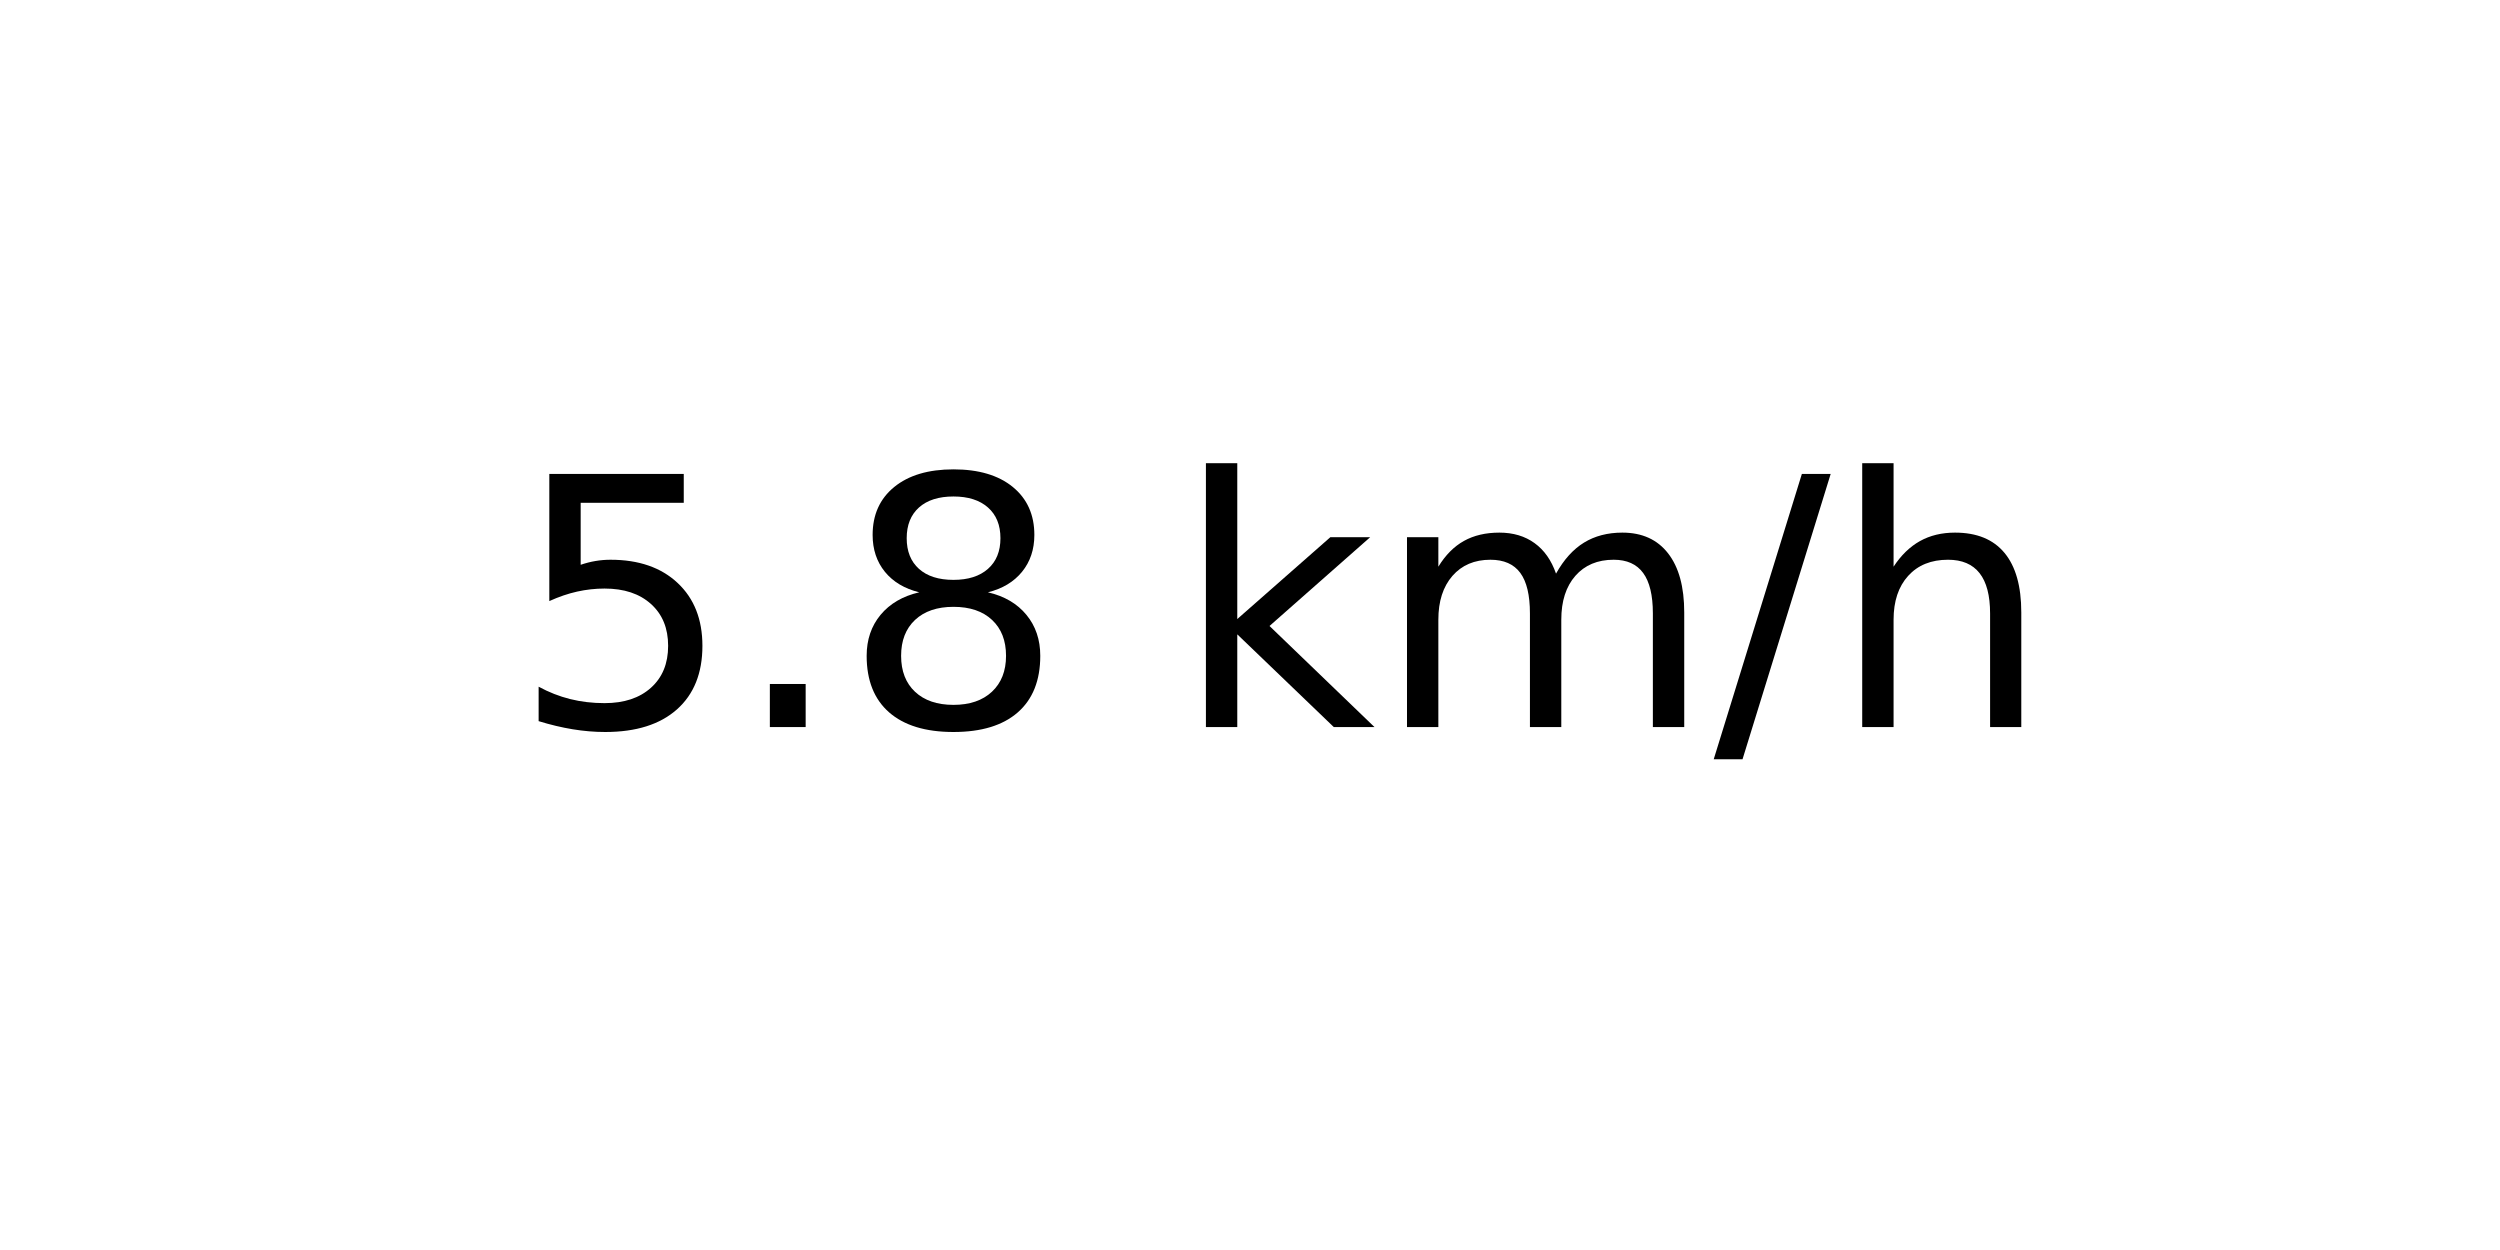
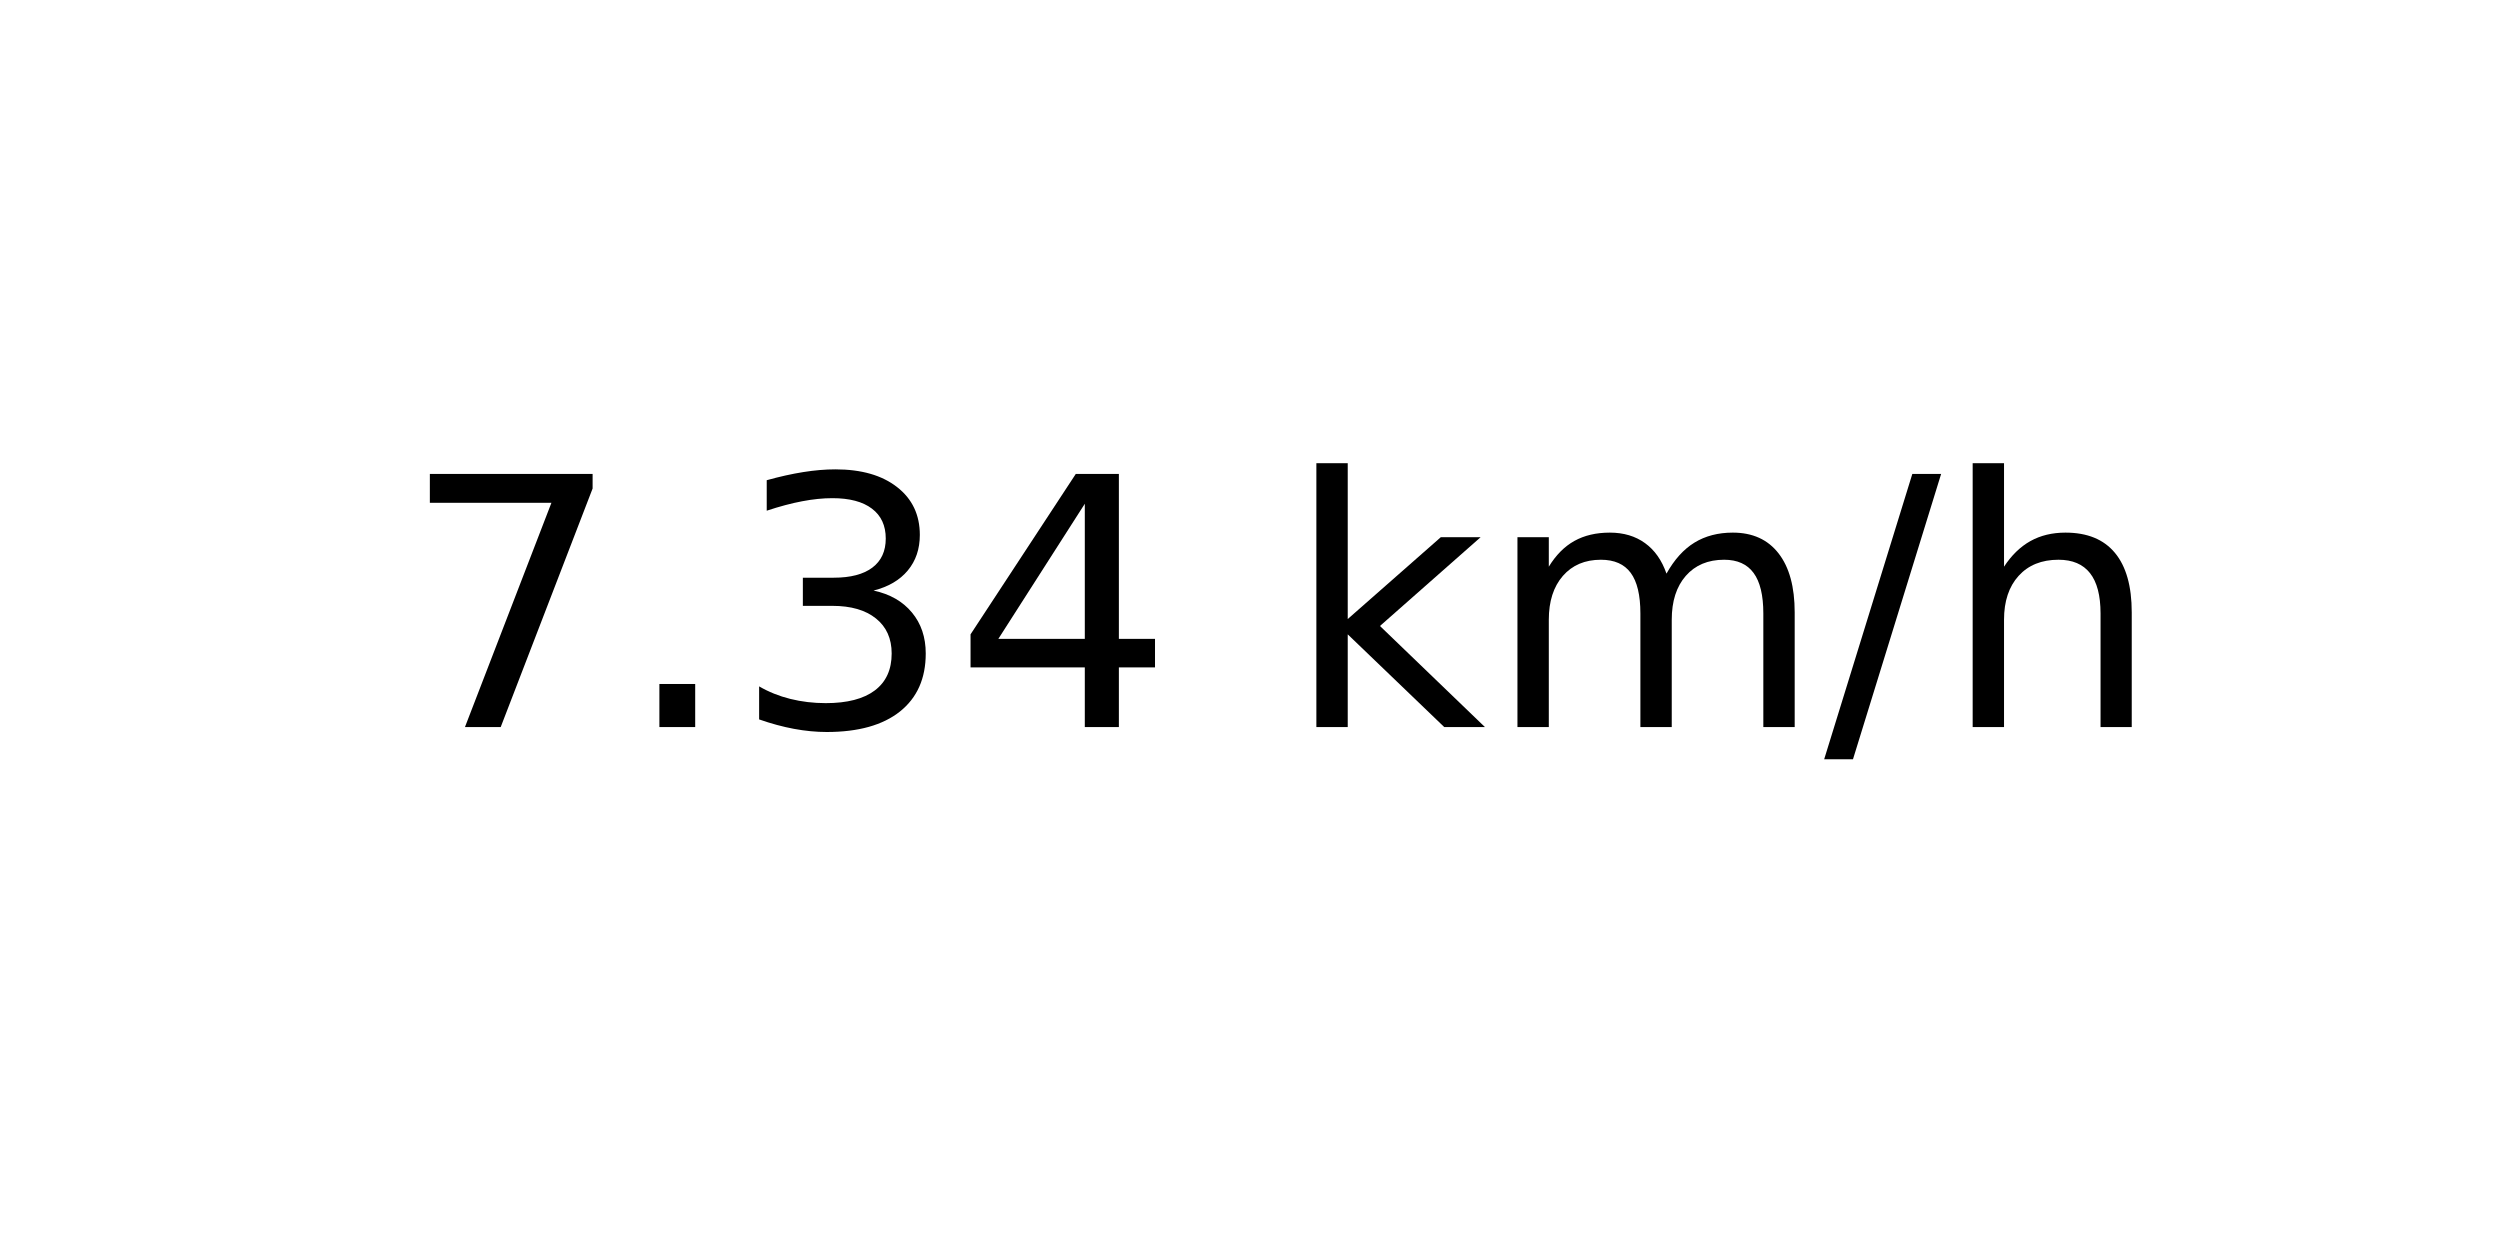
<svg xmlns="http://www.w3.org/2000/svg" xmlns:xlink="http://www.w3.org/1999/xlink" width="72pt" height="36pt" viewBox="0 0 72 36" version="1.1">
  <defs>
    <style type="text/css">*{stroke-linejoin: round; stroke-linecap: butt}</style>
  </defs>
  <g id="figure_1">
    <g id="axes_1">
      <g id="text_1">
-         <g transform="translate(14.74062 20.93937) scale(0.1 -0.1)">
+         <g transform="translate(11.55937 20.93937) scale(0.1 -0.1)">
          <defs>
-             <path id="DejaVuSans-35" d="M 691 4666  L 3169 4666  L 3169 4134  L 1269 4134  L 1269 2991  Q 1406 3038 1543 3061  Q 1681 3084 1819 3084  Q 2600 3084 3056 2656  Q 3513 2228 3513 1497  Q 3513 744 3044 326  Q 2575 -91 1722 -91  Q 1428 -91 1123 -41  Q 819 9 494 109  L 494 744  Q 775 591 1075 516  Q 1375 441 1709 441  Q 2250 441 2565 725  Q 2881 1009 2881 1497  Q 2881 1984 2565 2268  Q 2250 2553 1709 2553  Q 1456 2553 1204 2497  Q 953 2441 691 2322  L 691 4666  z " transform="scale(0.015625)" />
+             <path id="DejaVuSans-37" d="M 525 4666  L 3525 4666  L 3525 4397  L 1831 0  L 1172 0  L 2766 4134  L 525 4134  L 525 4666  z " transform="scale(0.015625)" />
            <path id="DejaVuSans-2e" d="M 684 794  L 1344 794  L 1344 0  L 684 0  L 684 794  z " transform="scale(0.015625)" />
-             <path id="DejaVuSans-38" d="M 2034 2216  Q 1584 2216 1326 1975  Q 1069 1734 1069 1313  Q 1069 891 1326 650  Q 1584 409 2034 409  Q 2484 409 2743 651  Q 3003 894 3003 1313  Q 3003 1734 2745 1975  Q 2488 2216 2034 2216  z M 1403 2484  Q 997 2584 770 2862  Q 544 3141 544 3541  Q 544 4100 942 4425  Q 1341 4750 2034 4750  Q 2731 4750 3128 4425  Q 3525 4100 3525 3541  Q 3525 3141 3298 2862  Q 3072 2584 2669 2484  Q 3125 2378 3379 2068  Q 3634 1759 3634 1313  Q 3634 634 3220 271  Q 2806 -91 2034 -91  Q 1263 -91 848 271  Q 434 634 434 1313  Q 434 1759 690 2068  Q 947 2378 1403 2484  z M 1172 3481  Q 1172 3119 1398 2916  Q 1625 2713 2034 2713  Q 2441 2713 2670 2916  Q 2900 3119 2900 3481  Q 2900 3844 2670 4047  Q 2441 4250 2034 4250  Q 1625 4250 1398 4047  Q 1172 3844 1172 3481  z " transform="scale(0.015625)" />
+             <path id="DejaVuSans-33" d="M 2597 2516  Q 3050 2419 3304 2112  Q 3559 1806 3559 1356  Q 3559 666 3084 287  Q 2609 -91 1734 -91  Q 1441 -91 1130 -33  Q 819 25 488 141  L 488 750  Q 750 597 1062 519  Q 1375 441 1716 441  Q 2309 441 2620 675  Q 2931 909 2931 1356  Q 2931 1769 2642 2001  Q 2353 2234 1838 2234  L 1294 2234  L 1294 2753  L 1863 2753  Q 2328 2753 2575 2939  Q 2822 3125 2822 3475  Q 2822 3834 2567 4026  Q 2313 4219 1838 4219  Q 1578 4219 1281 4162  Q 984 4106 628 3988  L 628 4550  Q 988 4650 1302 4700  Q 1616 4750 1894 4750  Q 2613 4750 3031 4423  Q 3450 4097 3450 3541  Q 3450 3153 3228 2886  Q 3006 2619 2597 2516  z " transform="scale(0.015625)" />
+             <path id="DejaVuSans-34" d="M 2419 4116  L 825 1625  L 2419 1625  L 2419 4116  z M 2253 4666  L 3047 4666  L 3047 1625  L 3713 1625  L 3713 1100  L 3047 1100  L 3047 0  L 2419 0  L 2419 1100  L 313 1100  L 313 1709  L 2253 4666  z " transform="scale(0.015625)" />
            <path id="DejaVuSans-20" transform="scale(0.015625)" />
            <path id="DejaVuSans-6b" d="M 581 4863  L 1159 4863  L 1159 1991  L 2875 3500  L 3609 3500  L 1753 1863  L 3688 0  L 2938 0  L 1159 1709  L 1159 0  L 581 0  L 581 4863  z " transform="scale(0.015625)" />
            <path id="DejaVuSans-6d" d="M 3328 2828  Q 3544 3216 3844 3400  Q 4144 3584 4550 3584  Q 5097 3584 5394 3201  Q 5691 2819 5691 2113  L 5691 0  L 5113 0  L 5113 2094  Q 5113 2597 4934 2840  Q 4756 3084 4391 3084  Q 3944 3084 3684 2787  Q 3425 2491 3425 1978  L 3425 0  L 2847 0  L 2847 2094  Q 2847 2600 2669 2842  Q 2491 3084 2119 3084  Q 1678 3084 1418 2786  Q 1159 2488 1159 1978  L 1159 0  L 581 0  L 581 3500  L 1159 3500  L 1159 2956  Q 1356 3278 1631 3431  Q 1906 3584 2284 3584  Q 2666 3584 2933 3390  Q 3200 3197 3328 2828  z " transform="scale(0.015625)" />
            <path id="DejaVuSans-2f" d="M 1625 4666  L 2156 4666  L 531 -594  L 0 -594  L 1625 4666  z " transform="scale(0.015625)" />
            <path id="DejaVuSans-68" d="M 3513 2113  L 3513 0  L 2938 0  L 2938 2094  Q 2938 2591 2744 2837  Q 2550 3084 2163 3084  Q 1697 3084 1428 2787  Q 1159 2491 1159 1978  L 1159 0  L 581 0  L 581 4863  L 1159 4863  L 1159 2956  Q 1366 3272 1645 3428  Q 1925 3584 2291 3584  Q 2894 3584 3203 3211  Q 3513 2838 3513 2113  z " transform="scale(0.015625)" />
          </defs>
-           <use xlink:href="#DejaVuSans-35" />
+           <use xlink:href="#DejaVuSans-37" />
          <use xlink:href="#DejaVuSans-2e" x="63.623" />
-           <use xlink:href="#DejaVuSans-38" x="95.41" />
-           <use xlink:href="#DejaVuSans-20" x="159.033" />
-           <use xlink:href="#DejaVuSans-6b" x="190.82" />
-           <use xlink:href="#DejaVuSans-6d" x="248.73" />
-           <use xlink:href="#DejaVuSans-2f" x="346.143" />
-           <use xlink:href="#DejaVuSans-68" x="379.834" />
+           <use xlink:href="#DejaVuSans-33" x="95.41" />
+           <use xlink:href="#DejaVuSans-34" x="159.033" />
+           <use xlink:href="#DejaVuSans-20" x="222.656" />
+           <use xlink:href="#DejaVuSans-6b" x="254.443" />
+           <use xlink:href="#DejaVuSans-6d" x="312.354" />
+           <use xlink:href="#DejaVuSans-2f" x="409.766" />
+           <use xlink:href="#DejaVuSans-68" x="443.457" />
        </g>
      </g>
    </g>
  </g>
</svg>
